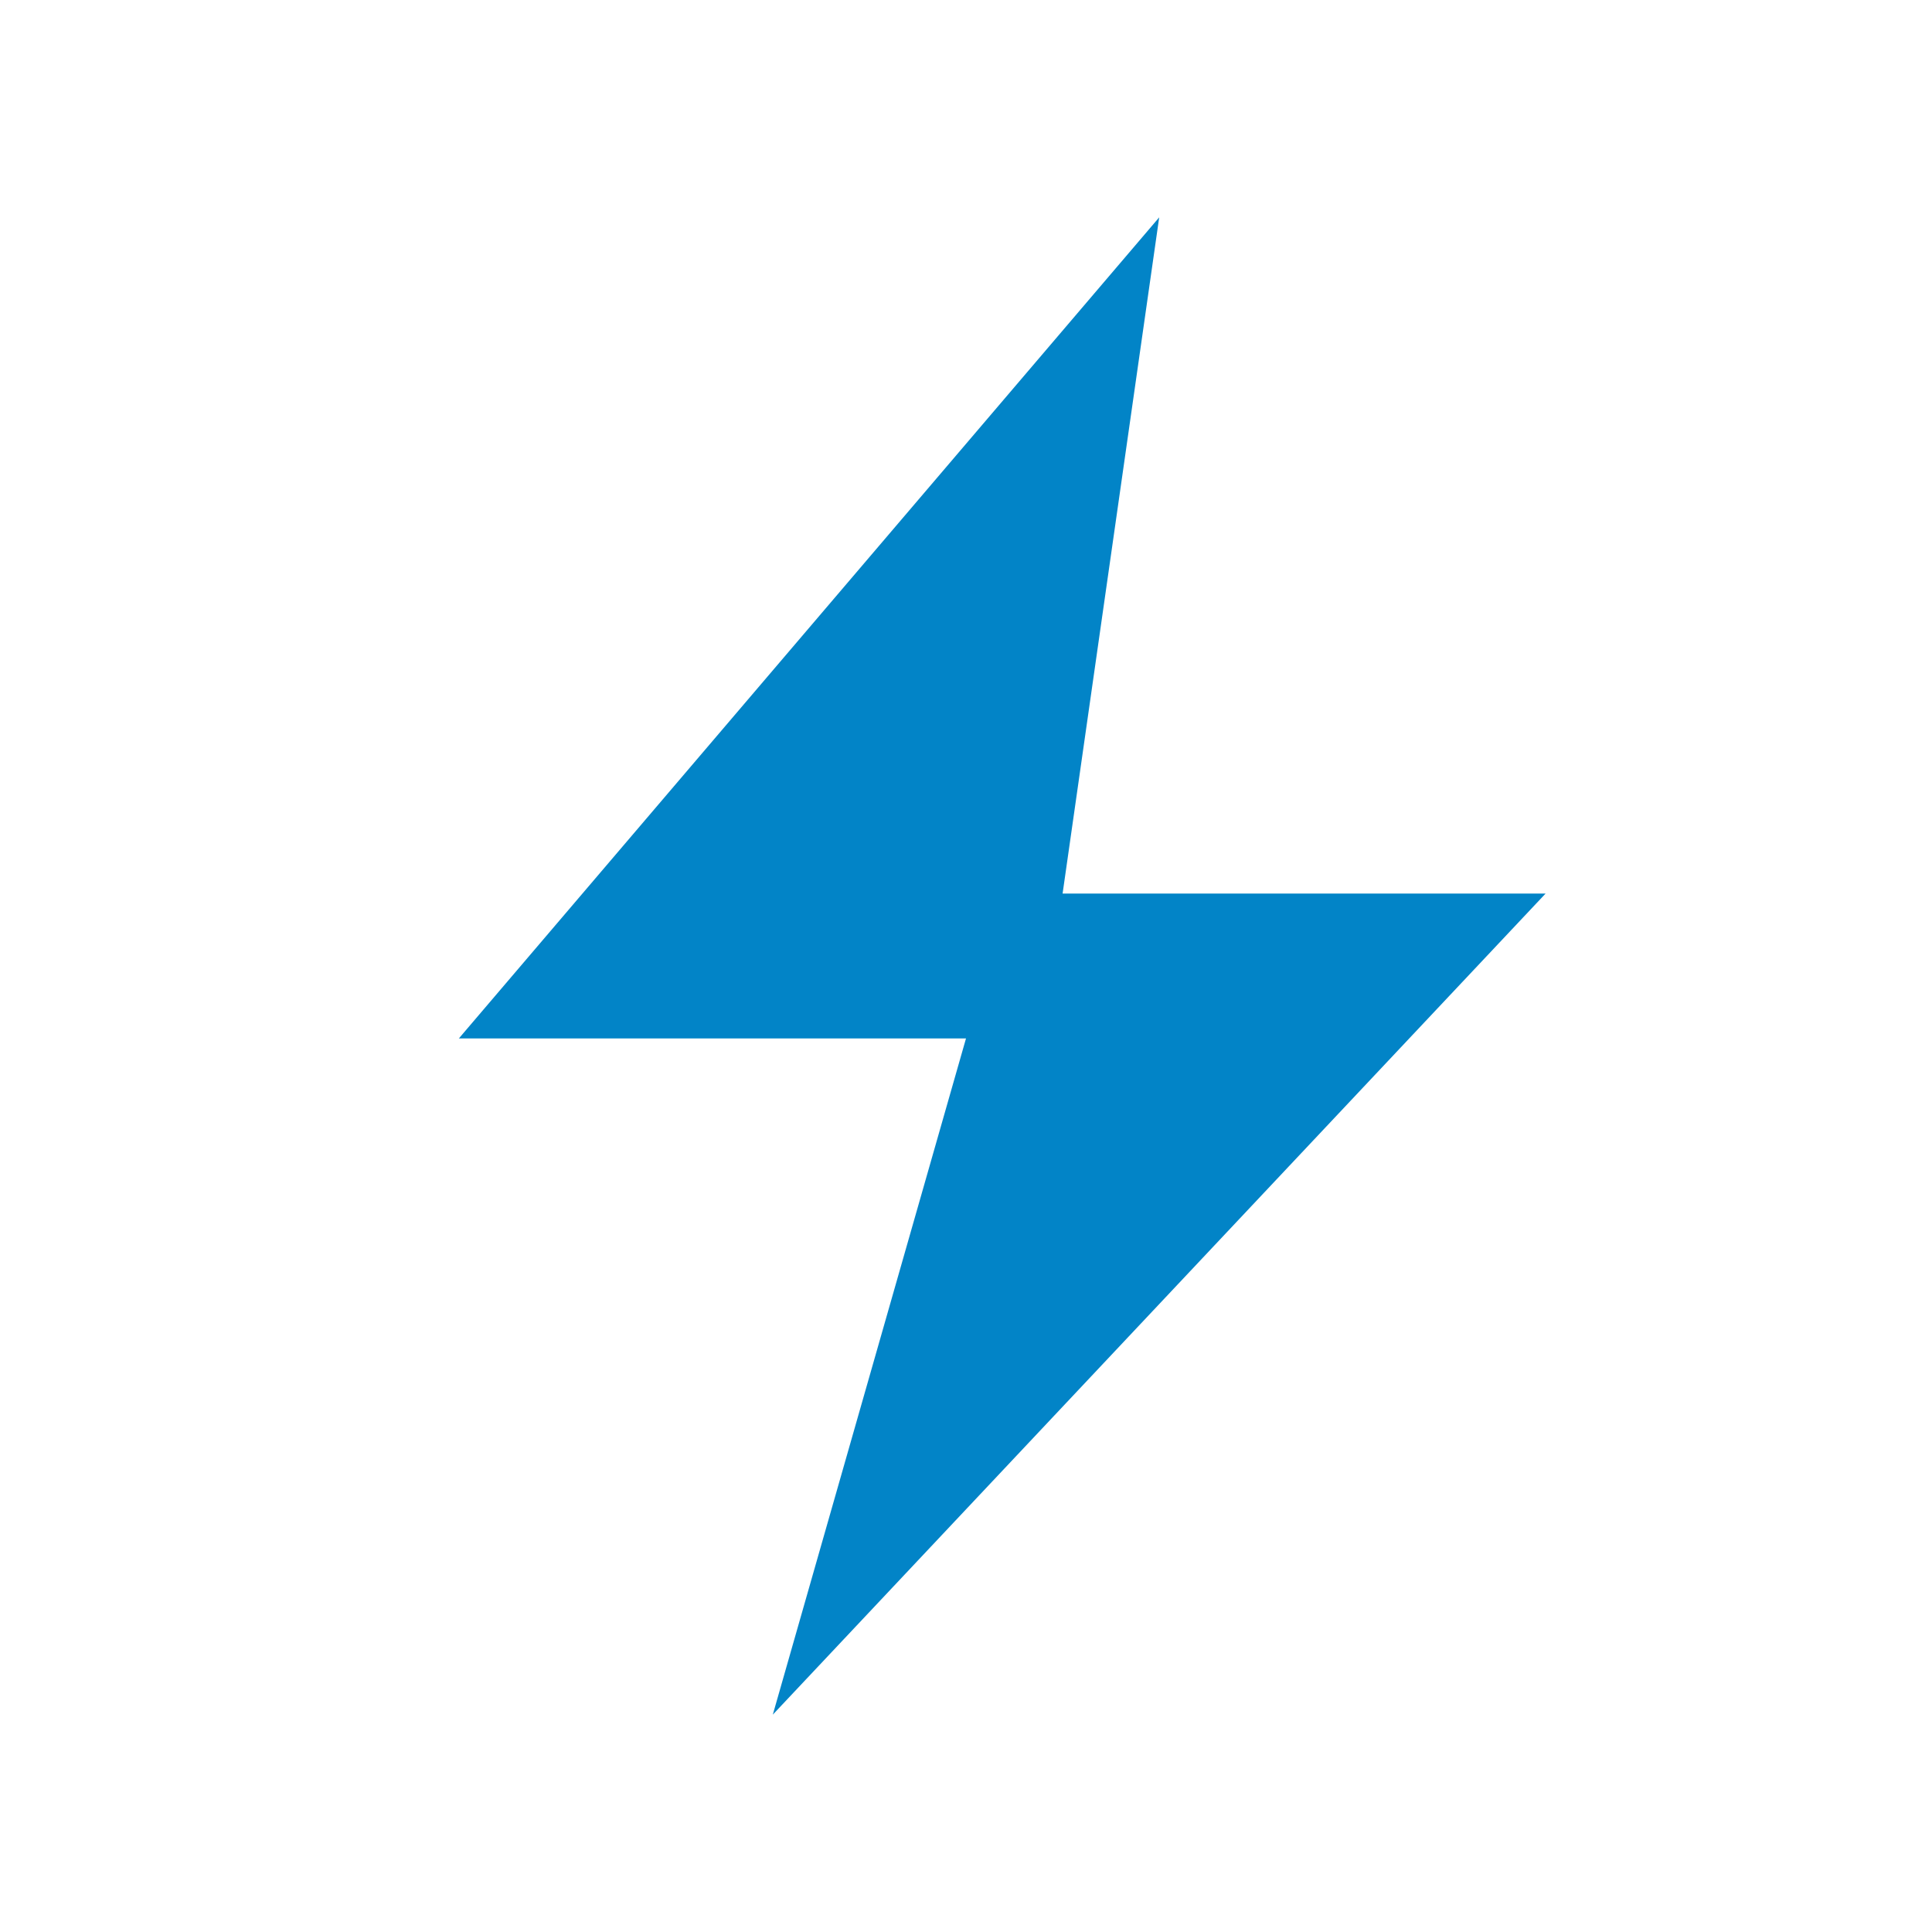
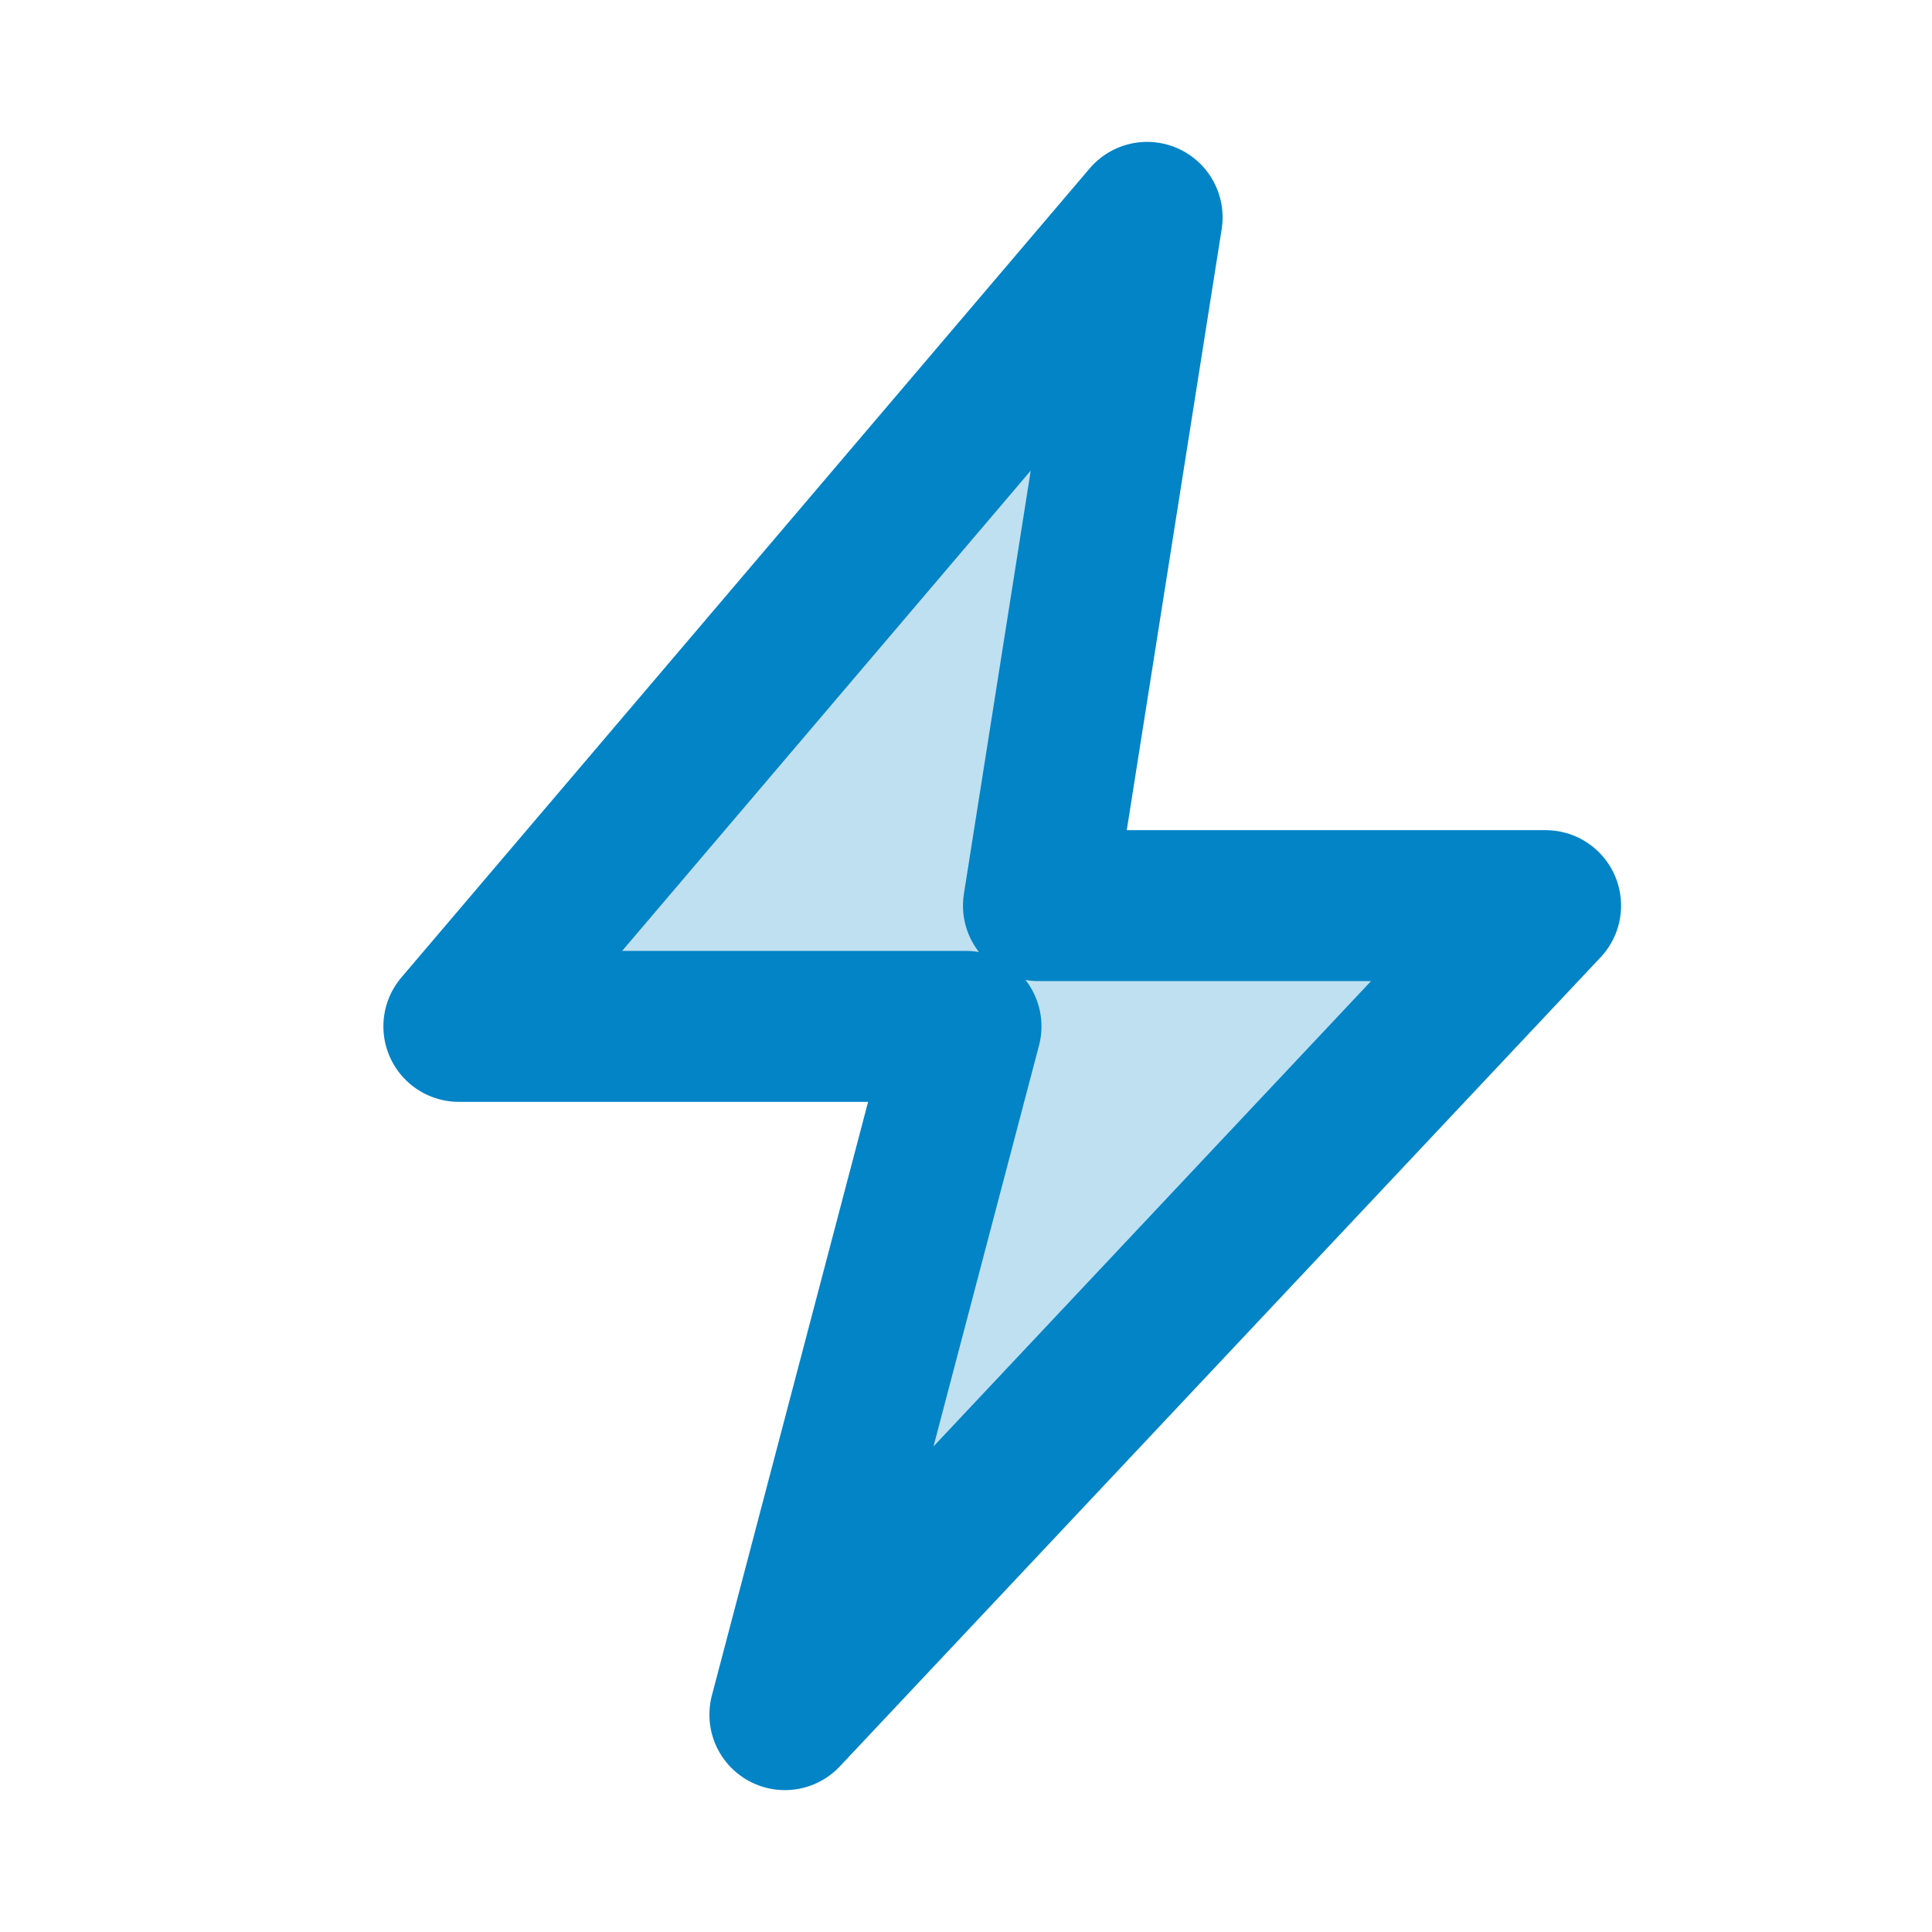
<svg xmlns="http://www.w3.org/2000/svg" viewBox="0 0 16 16" width="16" height="16" fill="none">
-   <path d="M9.6 1.8 L3.8 8.6 L8.0 8.6 L6.4 14.2 L12.8 7.4 L8.8 7.4 Z" fill="#0284C7" />
+   <path d="M9.5 1.8 L3.8 8.5 L8.0 8.5 L6.5 14.2 L12.8 7.5 L8.6 7.5 Z" fill="#0284C7" fill-opacity="0.25" stroke="#0284C7" stroke-width="1.25" stroke-linecap="round" stroke-linejoin="round" />
</svg>
